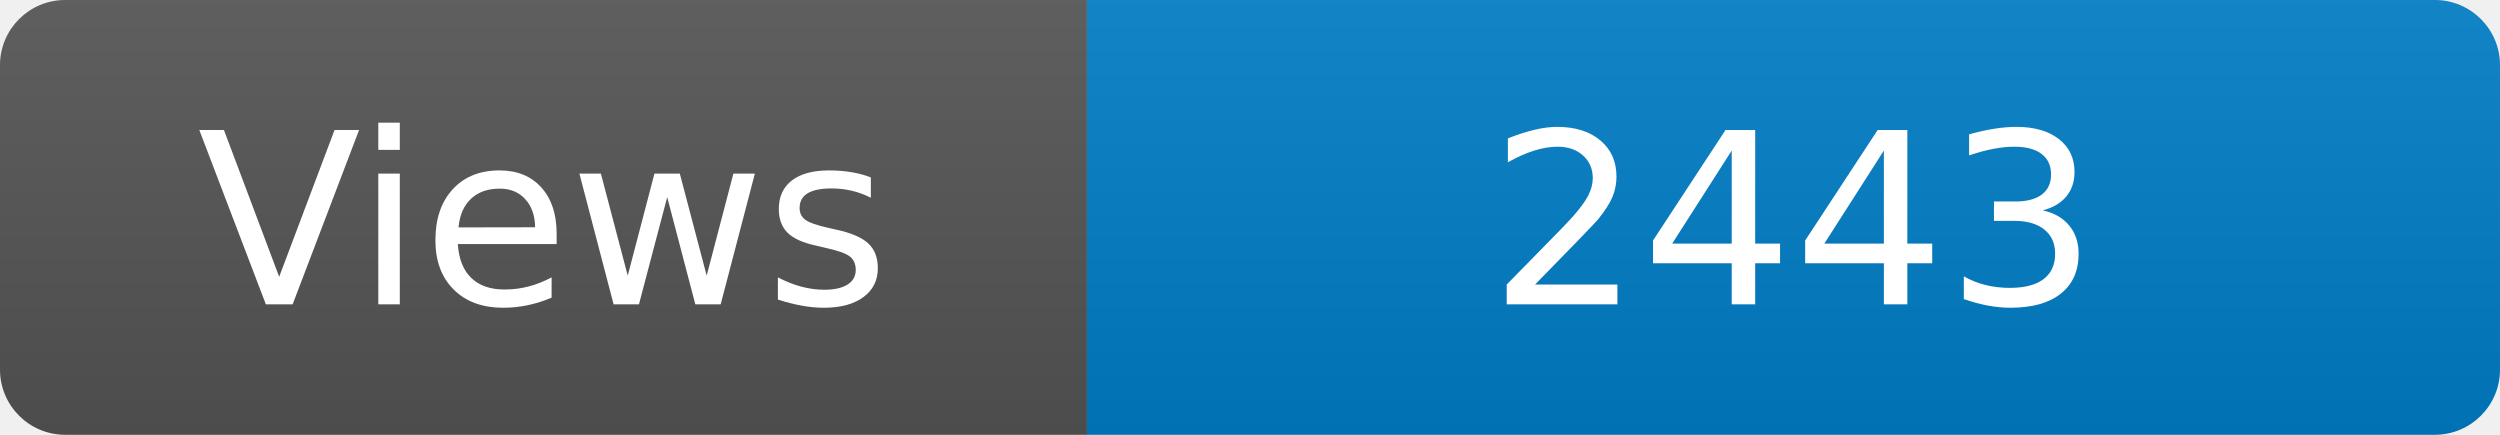
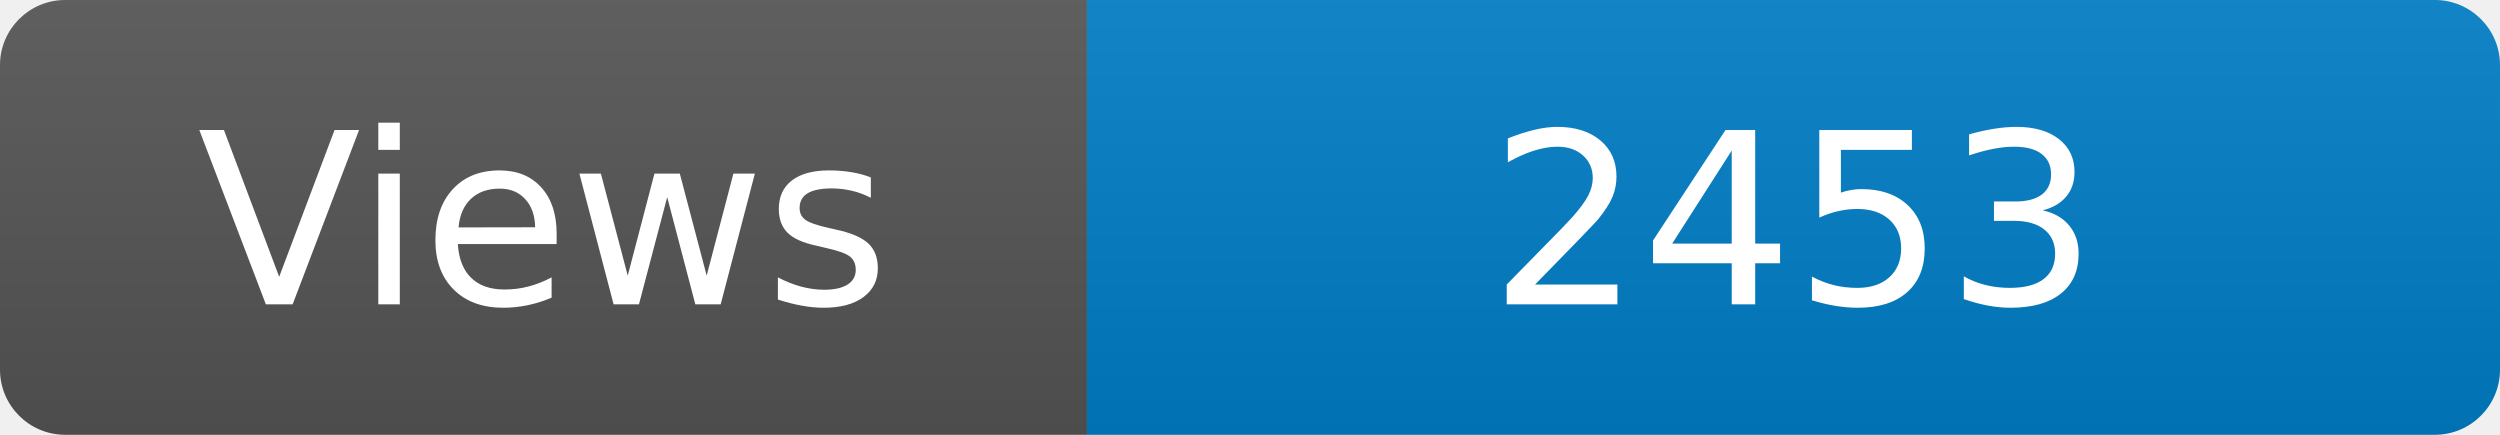
<svg xmlns="http://www.w3.org/2000/svg" width="115" height="20" role="img" aria-label="Maintained?: yes">
  <linearGradient id="s" x2="0" y2="100%">
    <stop offset="0" stop-color="#bbb" stop-opacity=".1" />
    <stop offset="1" stop-opacity=".1" />
  </linearGradient>
  <clipPath id="r">
    <rect width="115" height="20" rx="3" fill="#fff" />
  </clipPath>
  <g clip-path="url(#r)">
    <rect width="50" height="20" fill="#555" />
    <rect x="50" width="160" height="20" fill="#007ec6" />
    <rect width="115" height="20" fill="url(#s)" />
  </g>
  <g fill="#fff" text-anchor="middle" font-family="Verdana,Geneva,DejaVu Sans,sans-serif" font-size="110">
    <text x="250" y="140" transform="scale(.1)" fill="#fff">Views</text>
-     <text x="825" y="140" transform="scale(.1)" fill="#fff">2443</text>
+     <text x="825" y="140" transform="scale(.1)" fill="#fff">2453</text>
  </g>
</svg>
